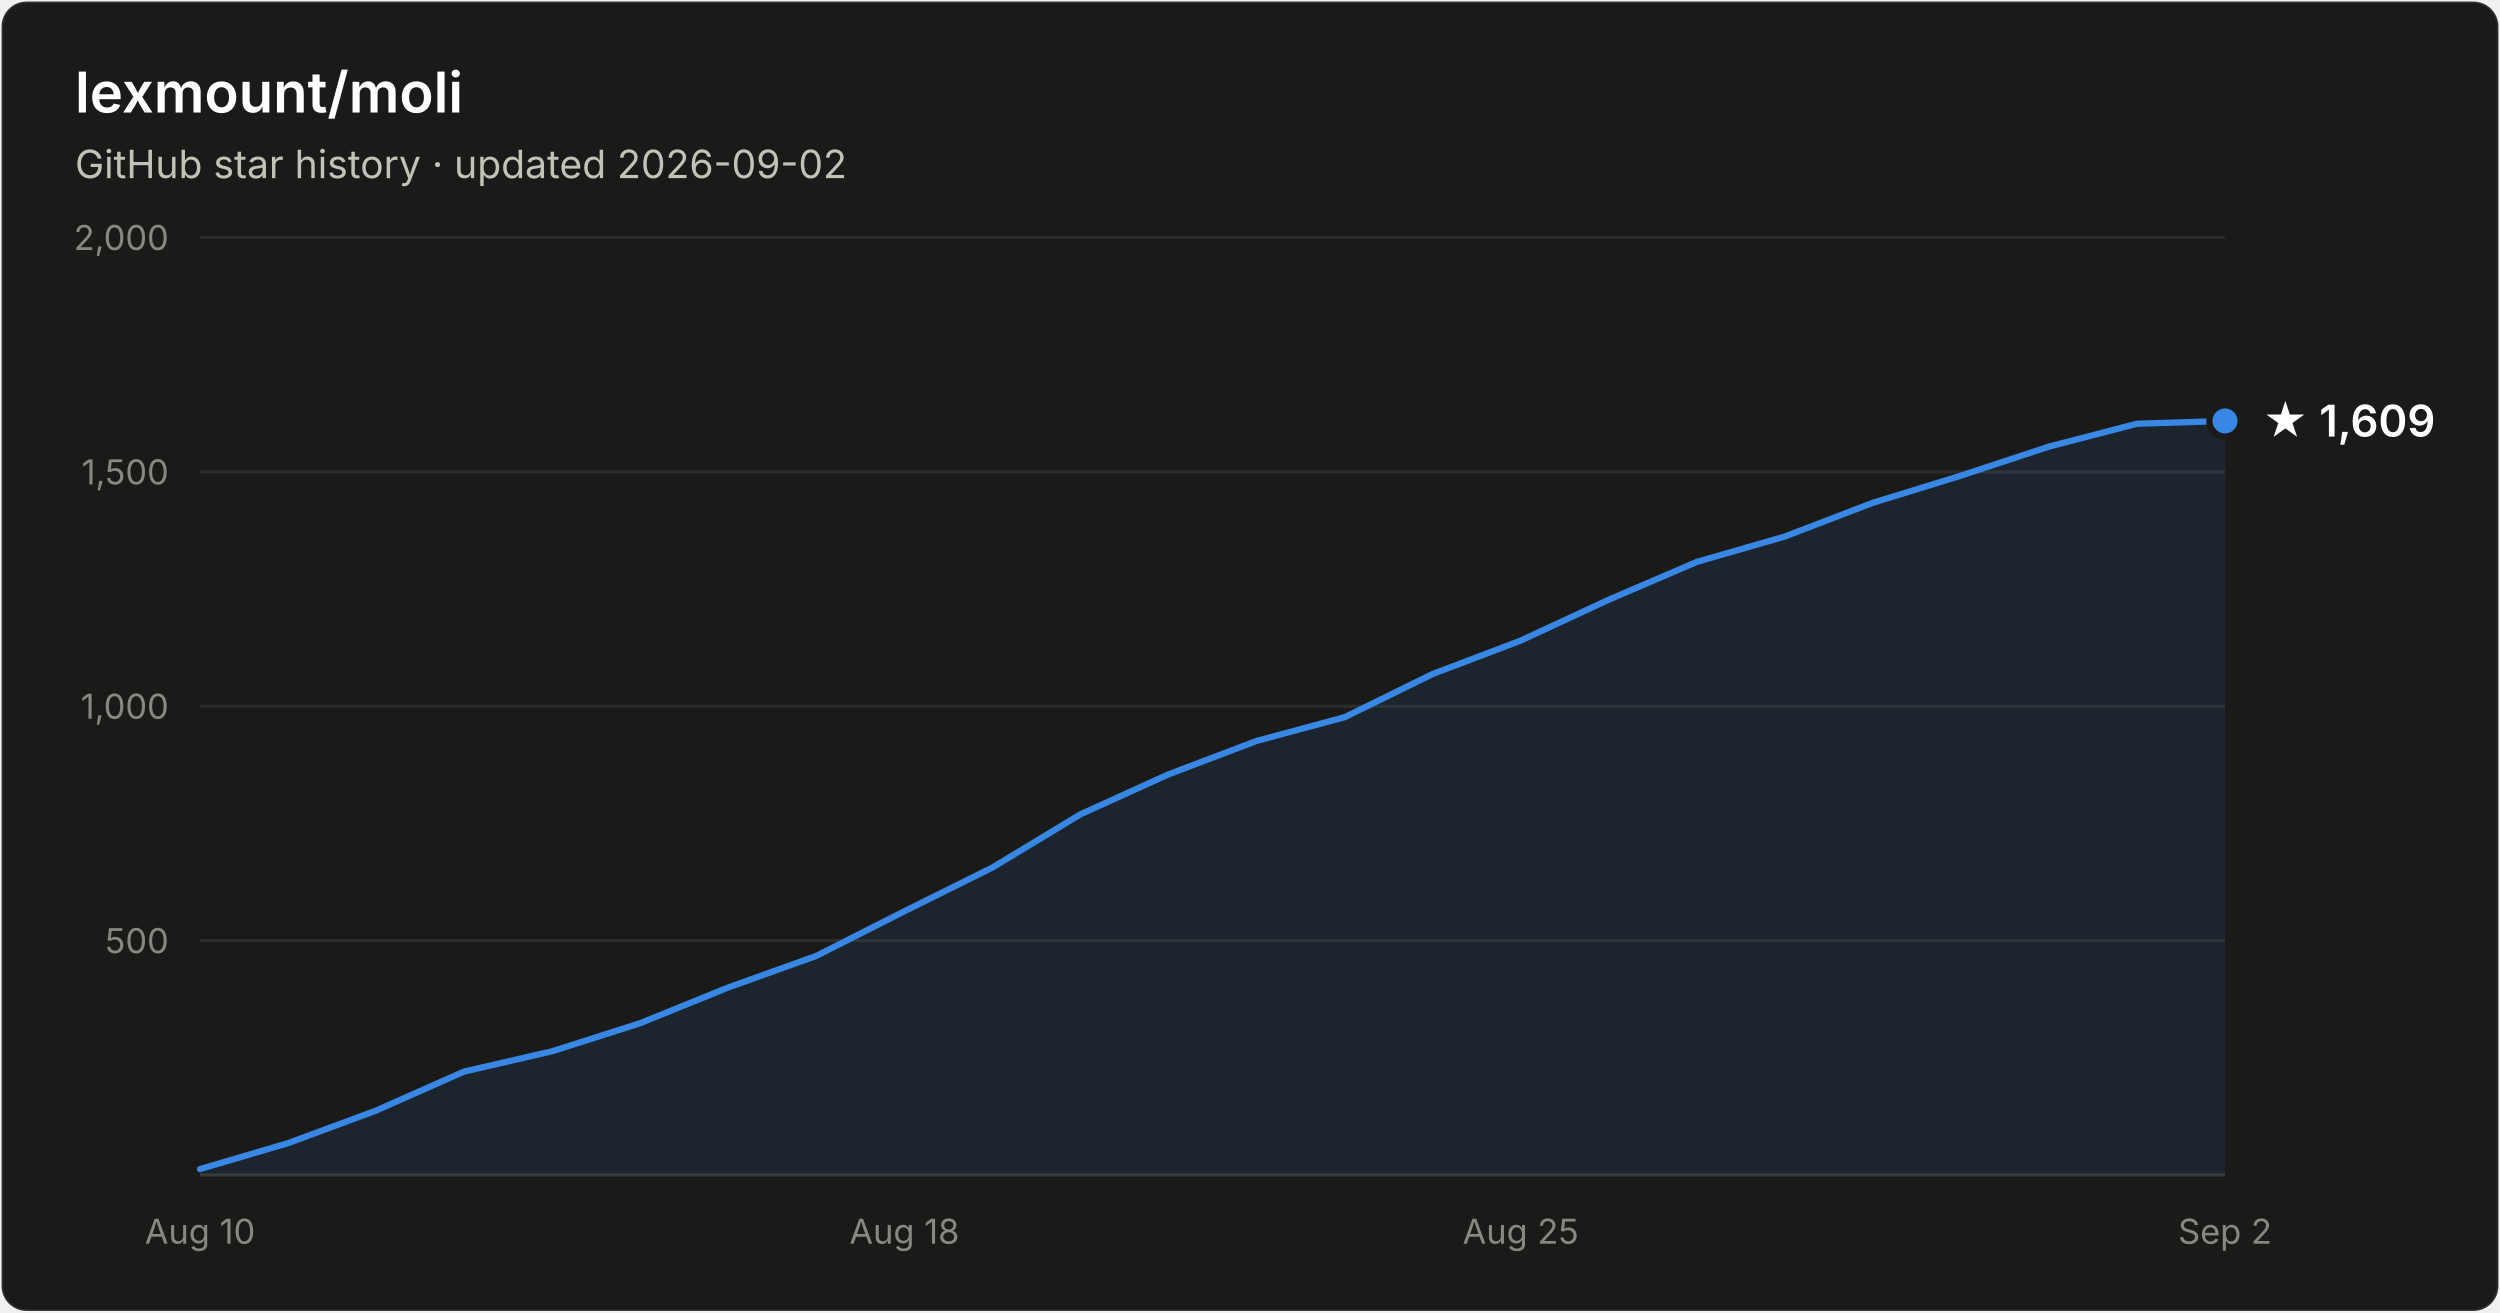
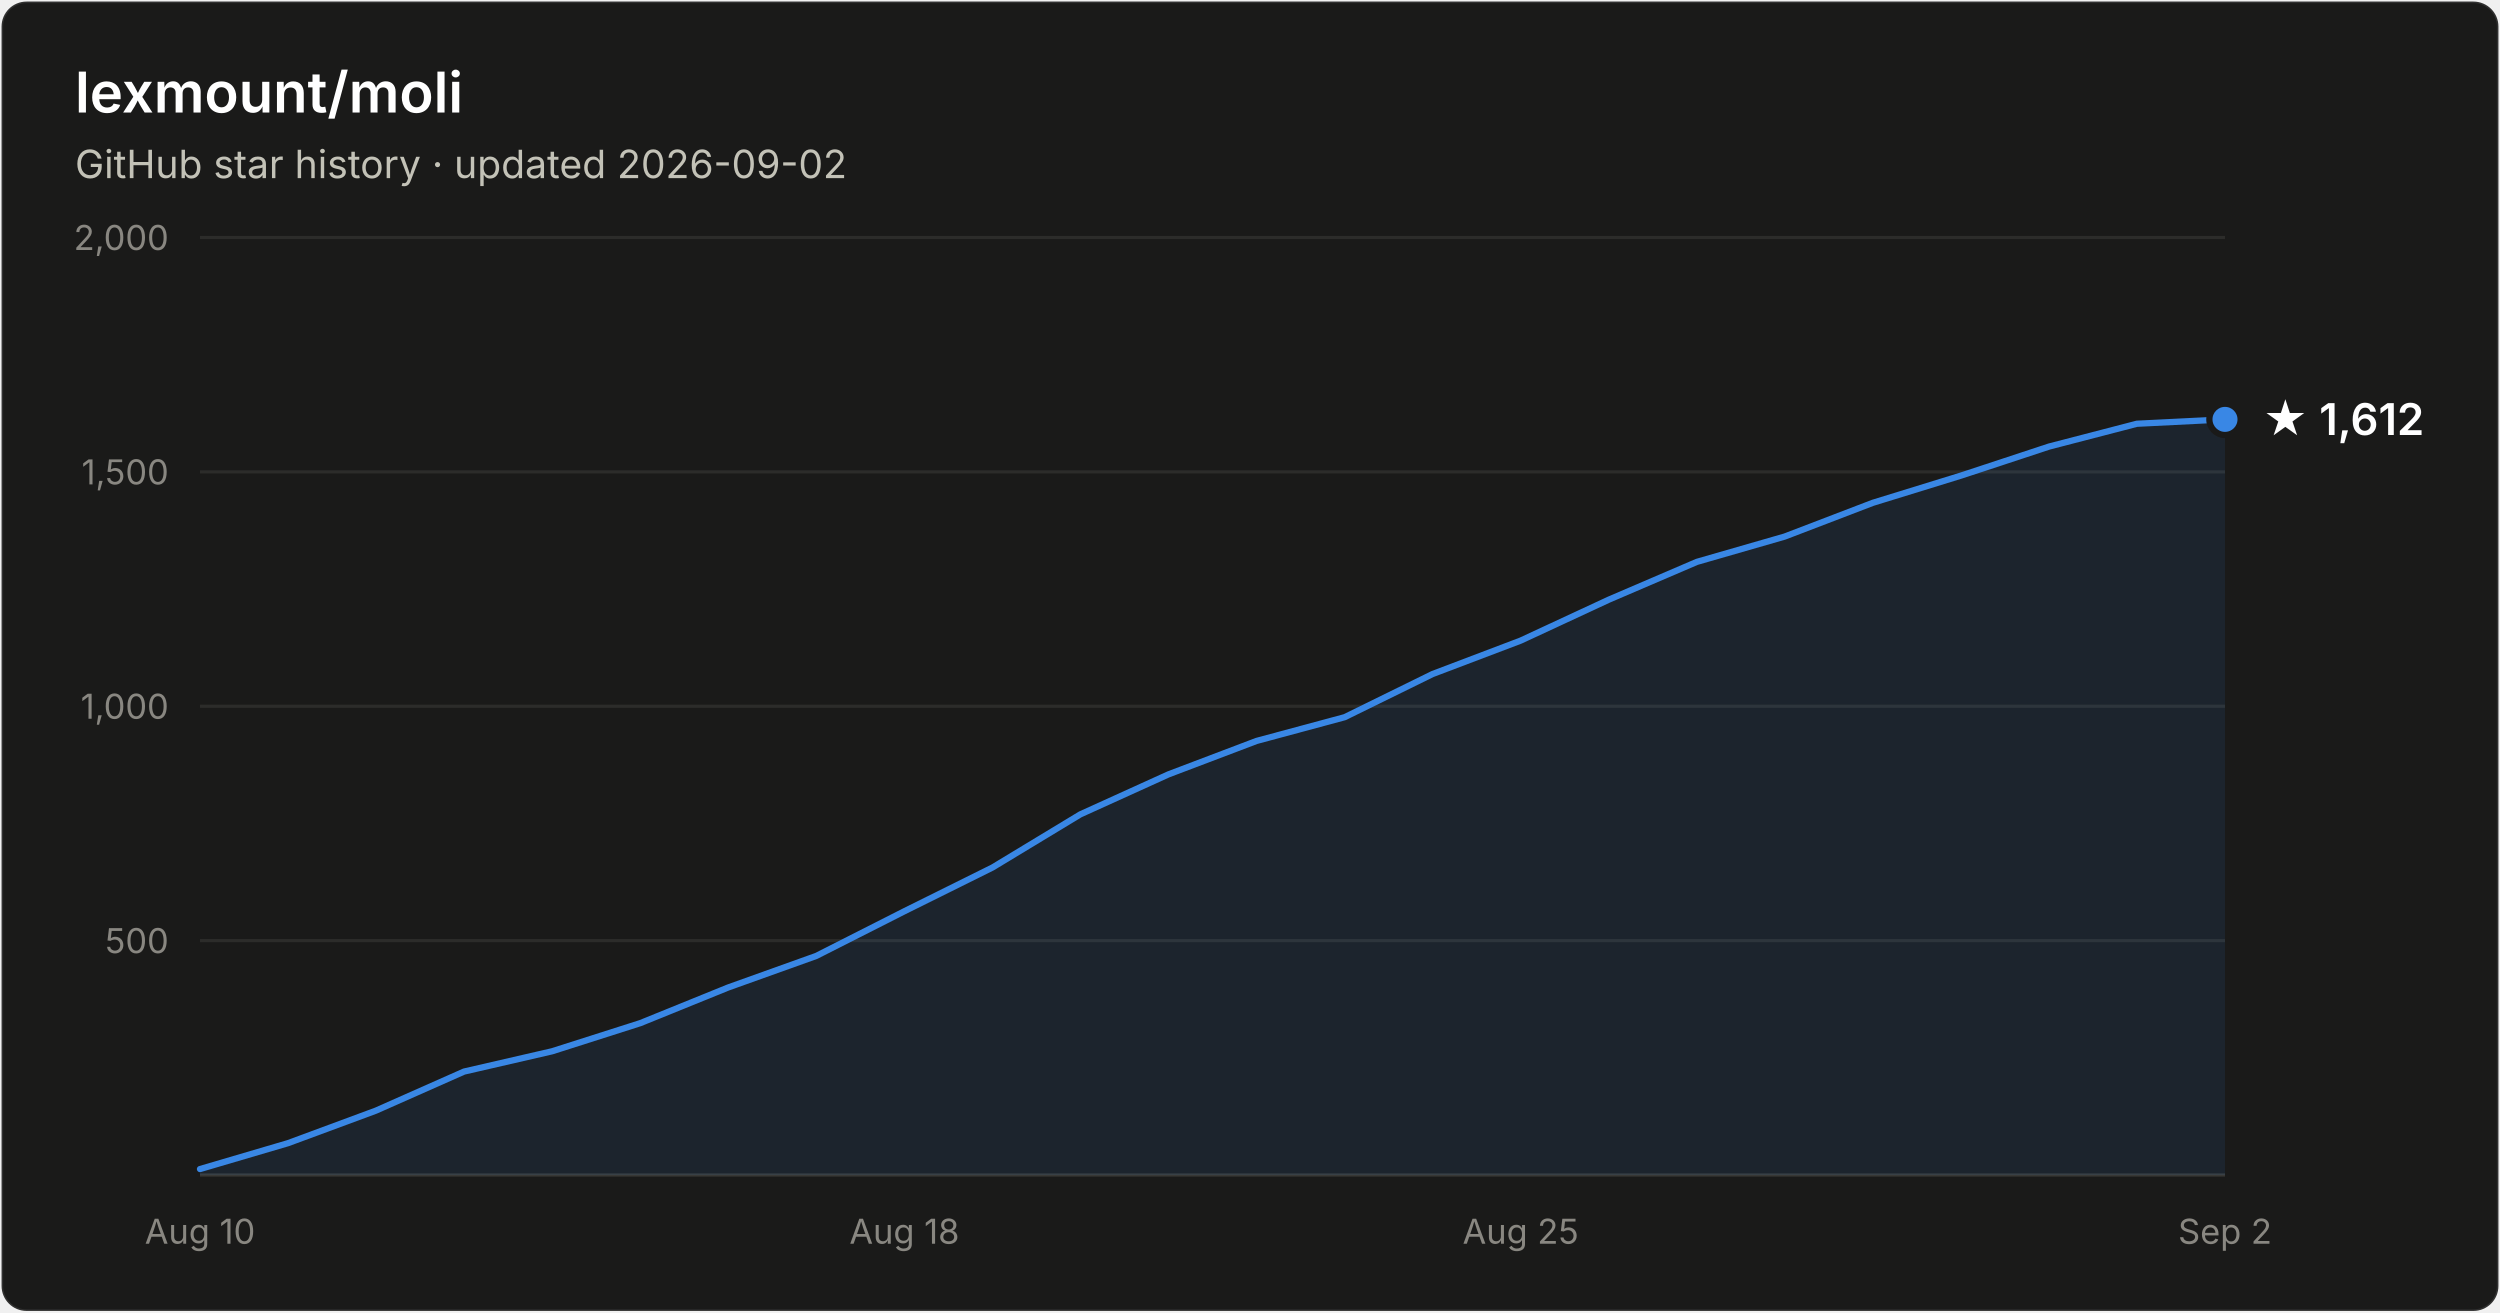
- <svg xmlns="http://www.w3.org/2000/svg" width="800" height="420" viewBox="0 0 800 420" font-family="system-ui, -apple-system, Segoe UI, sans-serif" role="img" aria-label="Star history of lexmount/moli: 1,609 stars as of 2026-09-02">
+ <svg xmlns="http://www.w3.org/2000/svg" width="800" height="420" viewBox="0 0 800 420" font-family="system-ui, -apple-system, Segoe UI, sans-serif" role="img" aria-label="Star history of lexmount/moli: 1,612 stars as of 2026-09-02">
  <rect x="0.5" y="0.5" width="799" height="419" rx="8" fill="#1a1a19" stroke="rgba(255,255,255,0.10)" />
  <text x="24" y="36" fill="#ffffff" font-size="18" font-weight="600">lexmount/moli</text>
  <text x="24" y="57" fill="#c3c2b7" font-size="12.5">GitHub star history · updated 2026-09-02</text>
  <line x1="64" y1="301.0" x2="712" y2="301.0" stroke="#2c2c2a" stroke-width="1" />
  <text x="54" y="305.0" text-anchor="end" fill="#898781" font-size="11" style="font-variant-numeric:tabular-nums">500</text>
  <line x1="64" y1="226.0" x2="712" y2="226.0" stroke="#2c2c2a" stroke-width="1" />
  <text x="54" y="230.0" text-anchor="end" fill="#898781" font-size="11" style="font-variant-numeric:tabular-nums">1,000</text>
  <line x1="64" y1="151.0" x2="712" y2="151.0" stroke="#2c2c2a" stroke-width="1" />
  <text x="54" y="155.0" text-anchor="end" fill="#898781" font-size="11" style="font-variant-numeric:tabular-nums">1,500</text>
  <line x1="64" y1="76.0" x2="712" y2="76.0" stroke="#2c2c2a" stroke-width="1" />
  <text x="54" y="80.0" text-anchor="end" fill="#898781" font-size="11" style="font-variant-numeric:tabular-nums">2,000</text>
  <line x1="64" y1="376" x2="712" y2="376" stroke="#383835" stroke-width="1" />
  <text x="64.0" y="398" text-anchor="middle" fill="#898781" font-size="11" style="font-variant-numeric:tabular-nums">Aug 10</text>
  <text x="289.4" y="398" text-anchor="middle" fill="#898781" font-size="11" style="font-variant-numeric:tabular-nums">Aug 18</text>
  <text x="486.6" y="398" text-anchor="middle" fill="#898781" font-size="11" style="font-variant-numeric:tabular-nums">Aug 25</text>
  <text x="712.0" y="398" text-anchor="middle" fill="#898781" font-size="11" style="font-variant-numeric:tabular-nums">Sep 2</text>
-   <path d="M64.0 374.1 L92.2 365.8 L120.3 355.4 L148.5 342.9 L176.7 336.4 L204.9 327.4 L233.0 316.0 L261.2 305.9 L289.4 291.6 L317.6 277.6 L345.7 260.6 L373.9 247.8 L402.1 237.1 L430.3 229.5 L458.4 215.7 L486.6 205.0 L514.8 191.9 L543.0 179.8 L571.1 171.7 L599.3 160.9 L627.5 152.2 L655.7 142.9 L683.8 135.6 L712.0 134.7 L712.0 376 L64.0 376 Z" fill="#3987e5" fill-opacity="0.1" />
-   <path d="M64.0 374.1 L92.2 365.8 L120.3 355.4 L148.5 342.9 L176.7 336.4 L204.9 327.4 L233.0 316.0 L261.2 305.9 L289.4 291.6 L317.6 277.6 L345.7 260.6 L373.9 247.8 L402.1 237.1 L430.3 229.5 L458.4 215.7 L486.6 205.0 L514.8 191.9 L543.0 179.8 L571.1 171.7 L599.3 160.9 L627.5 152.2 L655.7 142.9 L683.8 135.6 L712.0 134.7" fill="none" stroke="#3987e5" stroke-width="2" stroke-linejoin="round" stroke-linecap="round" />
-   <circle cx="712.0" cy="134.7" r="5" fill="#3987e5" stroke="#1a1a19" stroke-width="2" />
-   <text x="724.0" y="139.7" fill="#ffffff" font-size="14" font-weight="600">★ 1,609</text>
+   <path d="M64.0 374.1 L92.2 365.8 L120.3 355.4 L148.5 342.9 L176.7 336.4 L204.9 327.4 L233.0 316.0 L261.2 305.9 L289.4 291.6 L317.6 277.6 L345.7 260.6 L373.9 247.8 L402.1 237.1 L430.3 229.5 L458.4 215.7 L486.6 205.0 L514.8 191.9 L543.0 179.8 L571.1 171.7 L599.3 160.9 L627.5 152.2 L655.7 142.9 L683.8 135.6 L712.0 134.2 L712.0 376 L64.0 376 Z" fill="#3987e5" fill-opacity="0.1" />
+   <path d="M64.0 374.1 L92.2 365.8 L120.3 355.4 L148.5 342.9 L176.7 336.4 L204.9 327.4 L233.0 316.0 L261.2 305.9 L289.4 291.6 L317.6 277.6 L345.7 260.6 L373.9 247.8 L402.1 237.1 L430.3 229.5 L458.4 215.7 L486.6 205.0 L514.8 191.9 L543.0 179.8 L571.1 171.7 L599.3 160.9 L627.5 152.2 L655.7 142.9 L683.8 135.6 L712.0 134.2" fill="none" stroke="#3987e5" stroke-width="2" stroke-linejoin="round" stroke-linecap="round" />
+   <circle cx="712.0" cy="134.2" r="5" fill="#3987e5" stroke="#1a1a19" stroke-width="2" />
+   <text x="724.0" y="139.2" fill="#ffffff" font-size="14" font-weight="600">★ 1,612</text>
</svg>
